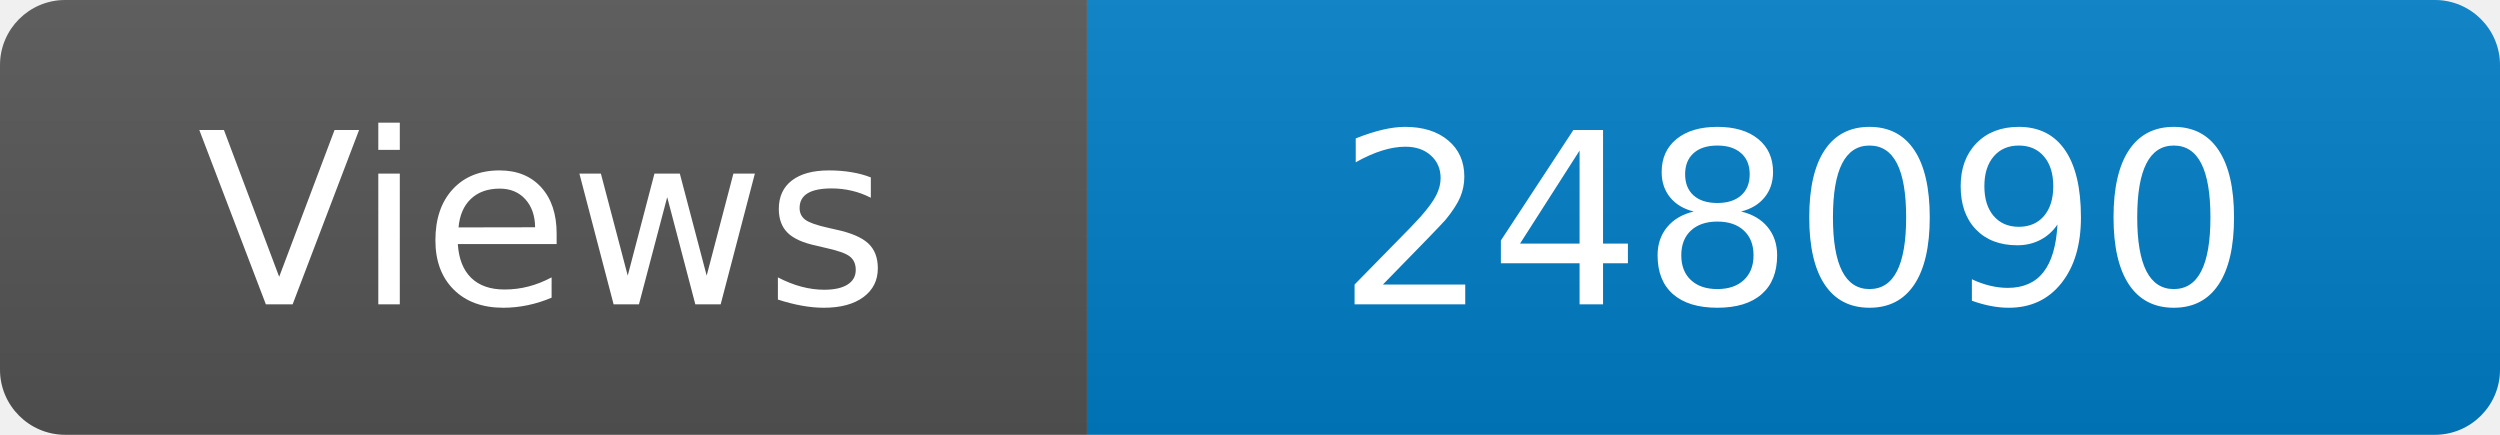
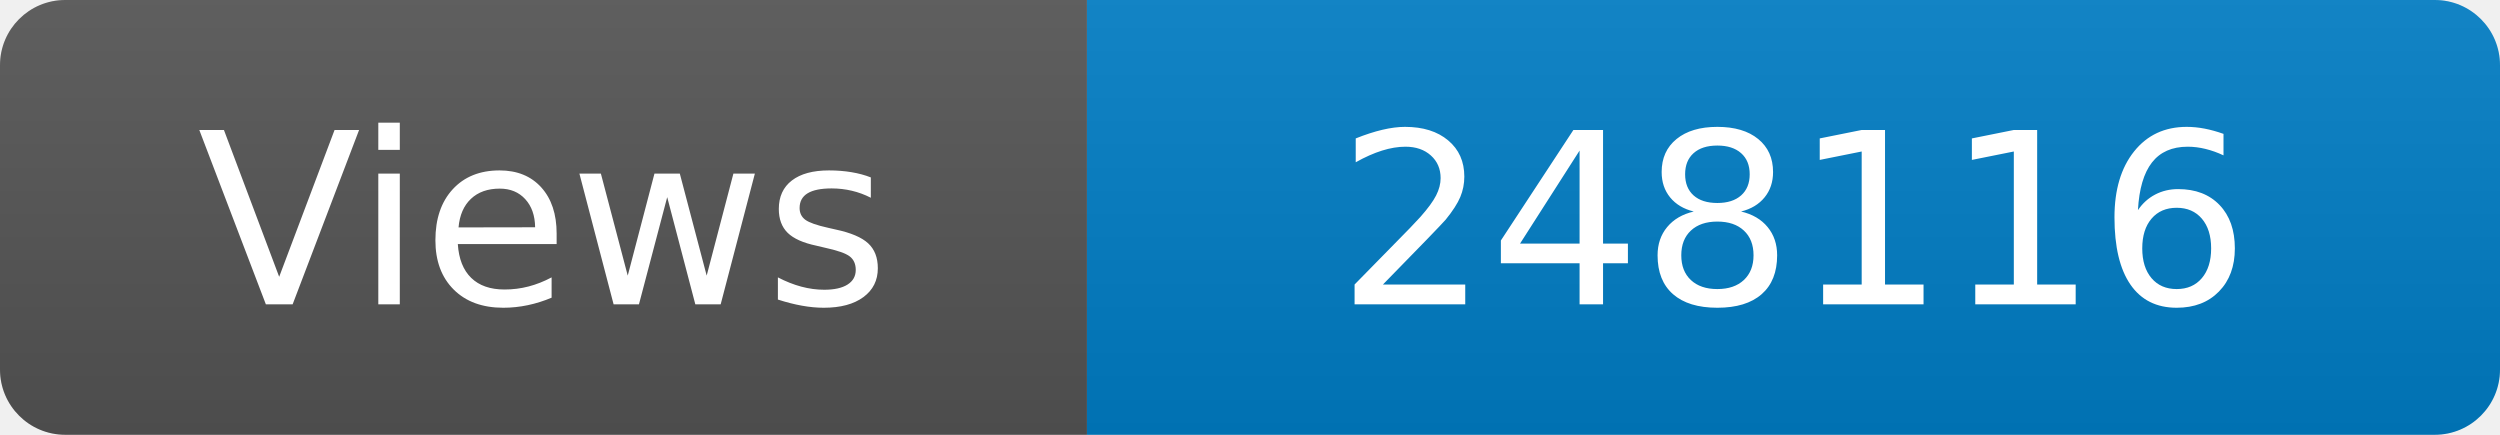
<svg xmlns="http://www.w3.org/2000/svg" width="115" height="20" role="img" aria-label="Maintained?: yes">
  <linearGradient id="s" x2="0" y2="100%">
    <stop offset="0" stop-color="#bbb" stop-opacity=".1" />
    <stop offset="1" stop-opacity=".1" />
  </linearGradient>
  <clipPath id="r">
    <rect width="115" height="20" rx="3" fill="#fff" />
  </clipPath>
  <g clip-path="url(#r)">
    <rect width="50" height="20" fill="#555" />
    <rect x="50" width="160" height="20" fill="#007ec6" />
    <rect width="115" height="20" fill="url(#s)" />
  </g>
  <g fill="#fff" text-anchor="middle" font-family="Verdana,Geneva,DejaVu Sans,sans-serif" font-size="110">
    <text x="250" y="140" transform="scale(.1)" fill="#fff">Views</text>
-     <text x="825" y="140" transform="scale(.1)" fill="#fff">248090</text>
+     <text x="825" y="140" transform="scale(.1)" fill="#fff">248116</text>
  </g>
</svg>
